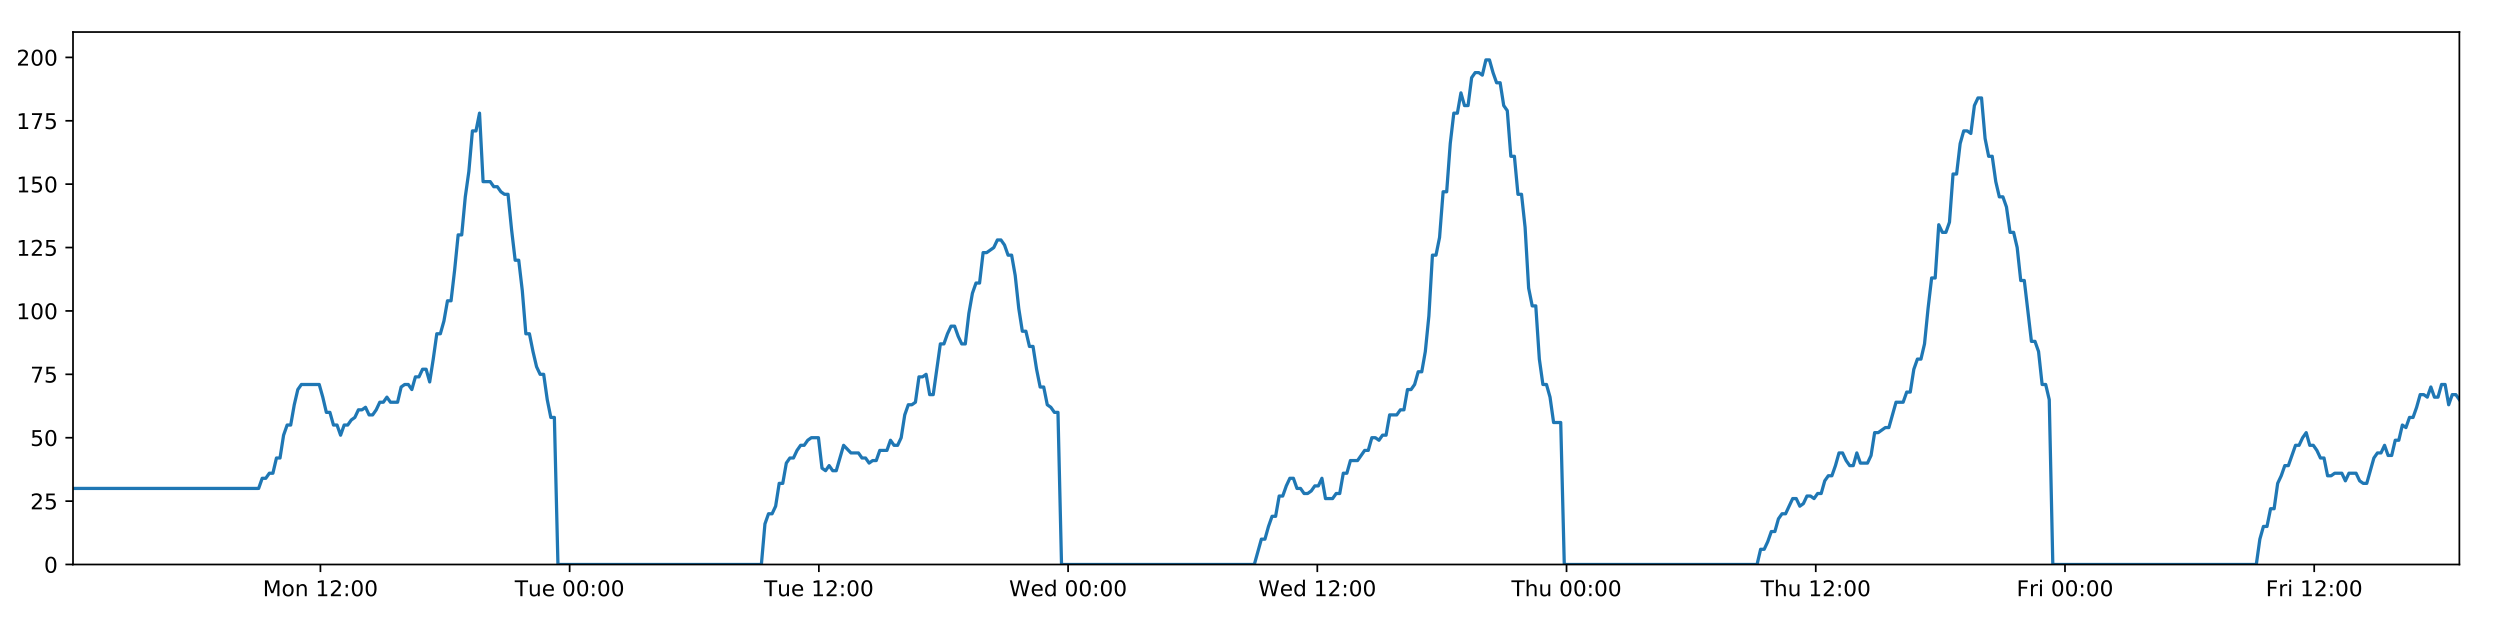
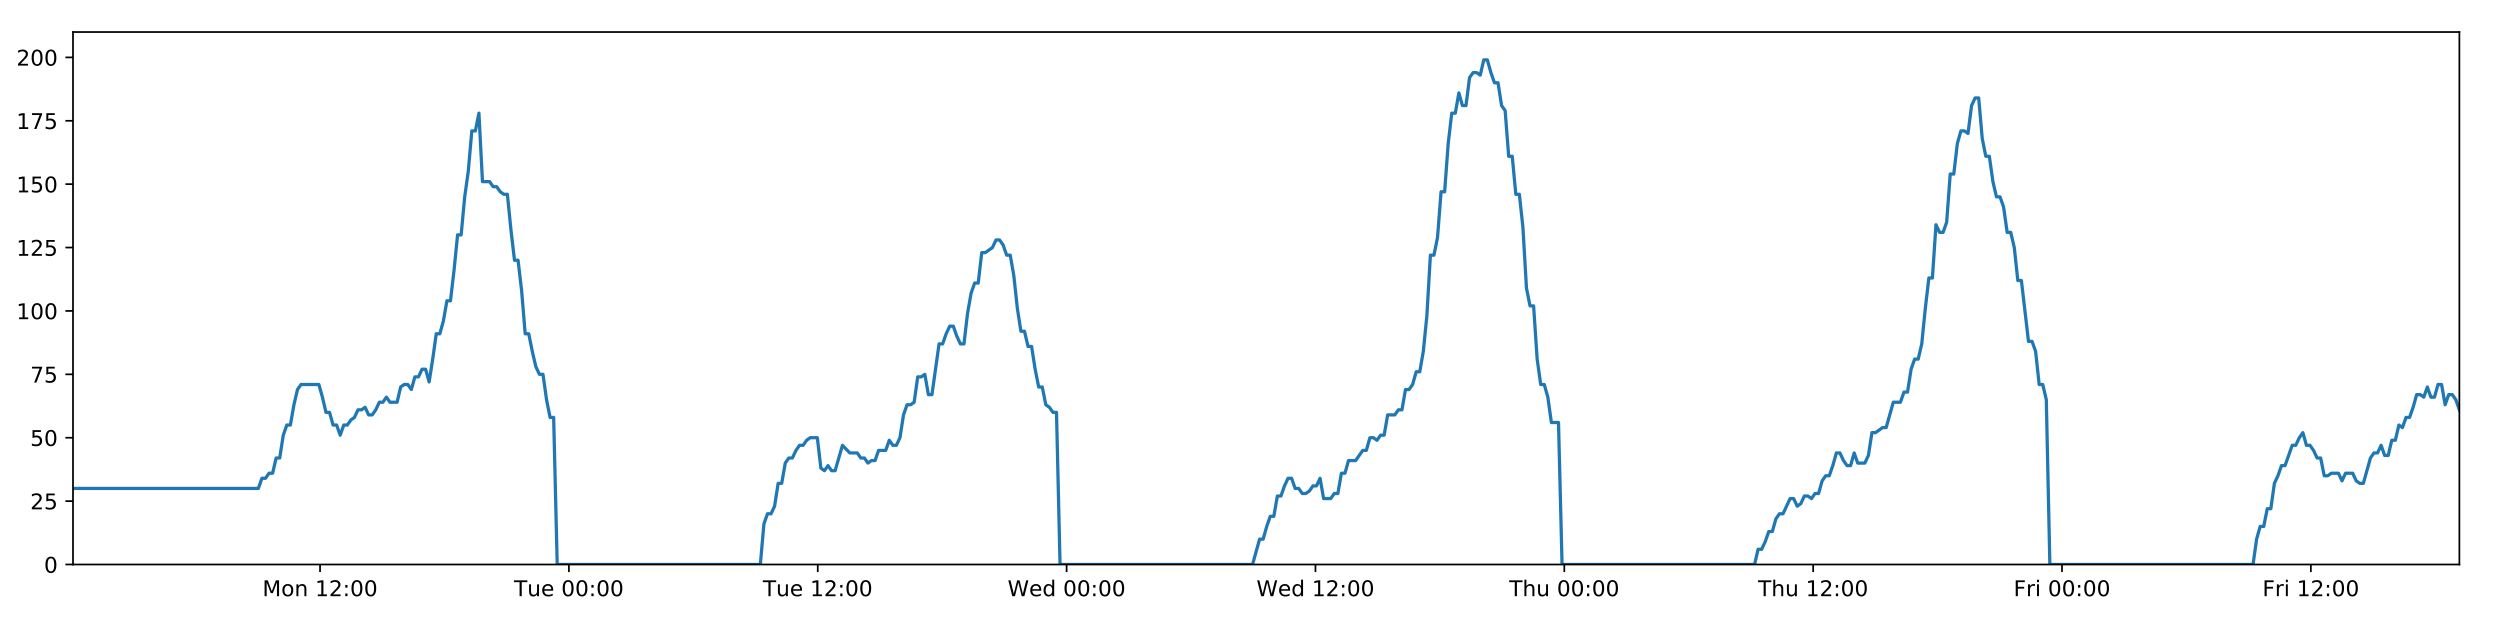
<svg xmlns="http://www.w3.org/2000/svg" xmlns:xlink="http://www.w3.org/1999/xlink" height="288pt" version="1.1" viewBox="0 0 1152 288" width="1152pt">
  <defs>
    <style type="text/css">
*{stroke-linecap:butt;stroke-linejoin:round;}
  </style>
  </defs>
  <g id="figure_1">
    <g id="patch_1">
      <path d="M 0 288  L 1152 288  L 1152 0  L 0 0  z " style="fill:#ffffff;" />
    </g>
    <g id="axes_1">
      <g id="patch_2">
        <path d="M 33.64 260.12  L 1133.28 260.12  L 1133.28 14.76  L 33.64 14.76  z " style="fill:#ffffff;" />
      </g>
      <g id="matplotlib.axis_1">
        <g id="xtick_1">
          <g id="line2d_1">
            <defs>
-               <path d="M 0 0  L 0 3.5  " id="m2836b4ed07" style="stroke:#000000;stroke-width:0.8;" />
-             </defs>
-             <g>
-               <use style="stroke:#000000;stroke-width:0.8;" x="147.649" xlink:href="#m2836b4ed07" y="260.12" />
+               <path d="M 0 0  L 0 3.5  " id="mf8faf4f83f" style="stroke:#000000;stroke-width:0.8;" />
+             </defs>
+             <g>
+               <use style="stroke:#000000;stroke-width:0.8;" x="147.479" xlink:href="#mf8faf4f83f" y="260.12" />
            </g>
          </g>
          <g id="text_1">
            <defs>
              <path d="M 9.812 72.906  L 24.516 72.906  L 43.109 23.297  L 61.812 72.906  L 76.516 72.906  L 76.516 0  L 66.891 0  L 66.891 64.016  L 48.094 14.016  L 38.188 14.016  L 19.391 64.016  L 19.391 0  L 9.812 0  z " id="DejaVuSans-77" />
              <path d="M 30.609 48.391  Q 23.391 48.391 19.188 42.75  Q 14.984 37.109 14.984 27.297  Q 14.984 17.484 19.156 11.844  Q 23.344 6.203 30.609 6.203  Q 37.797 6.203 41.984 11.859  Q 46.188 17.531 46.188 27.297  Q 46.188 37.016 41.984 42.703  Q 37.797 48.391 30.609 48.391  z M 30.609 56  Q 42.328 56 49.016 48.375  Q 55.719 40.766 55.719 27.297  Q 55.719 13.875 49.016 6.219  Q 42.328 -1.422 30.609 -1.422  Q 18.844 -1.422 12.172 6.219  Q 5.516 13.875 5.516 27.297  Q 5.516 40.766 12.172 48.375  Q 18.844 56 30.609 56  z " id="DejaVuSans-111" />
              <path d="M 54.891 33.016  L 54.891 0  L 45.906 0  L 45.906 32.719  Q 45.906 40.484 42.875 44.328  Q 39.844 48.188 33.797 48.188  Q 26.516 48.188 22.312 43.547  Q 18.109 38.922 18.109 30.906  L 18.109 0  L 9.078 0  L 9.078 54.688  L 18.109 54.688  L 18.109 46.188  Q 21.344 51.125 25.703 53.562  Q 30.078 56 35.797 56  Q 45.219 56 50.047 50.172  Q 54.891 44.344 54.891 33.016  z " id="DejaVuSans-110" />
              <path id="DejaVuSans-32" />
              <path d="M 12.406 8.297  L 28.516 8.297  L 28.516 63.922  L 10.984 60.406  L 10.984 69.391  L 28.422 72.906  L 38.281 72.906  L 38.281 8.297  L 54.391 8.297  L 54.391 0  L 12.406 0  z " id="DejaVuSans-49" />
              <path d="M 19.188 8.297  L 53.609 8.297  L 53.609 0  L 7.328 0  L 7.328 8.297  Q 12.938 14.109 22.625 23.891  Q 32.328 33.688 34.812 36.531  Q 39.547 41.844 41.422 45.531  Q 43.312 49.219 43.312 52.781  Q 43.312 58.594 39.234 62.25  Q 35.156 65.922 28.609 65.922  Q 23.969 65.922 18.812 64.312  Q 13.672 62.703 7.812 59.422  L 7.812 69.391  Q 13.766 71.781 18.938 73  Q 24.125 74.219 28.422 74.219  Q 39.75 74.219 46.484 68.547  Q 53.219 62.891 53.219 53.422  Q 53.219 48.922 51.531 44.891  Q 49.859 40.875 45.406 35.406  Q 44.188 33.984 37.641 27.219  Q 31.109 20.453 19.188 8.297  z " id="DejaVuSans-50" />
              <path d="M 11.719 12.406  L 22.016 12.406  L 22.016 0  L 11.719 0  z M 11.719 51.703  L 22.016 51.703  L 22.016 39.312  L 11.719 39.312  z " id="DejaVuSans-58" />
              <path d="M 31.781 66.406  Q 24.172 66.406 20.328 58.906  Q 16.5 51.422 16.5 36.375  Q 16.5 21.391 20.328 13.891  Q 24.172 6.391 31.781 6.391  Q 39.453 6.391 43.281 13.891  Q 47.125 21.391 47.125 36.375  Q 47.125 51.422 43.281 58.906  Q 39.453 66.406 31.781 66.406  z M 31.781 74.219  Q 44.047 74.219 50.516 64.516  Q 56.984 54.828 56.984 36.375  Q 56.984 17.969 50.516 8.266  Q 44.047 -1.422 31.781 -1.422  Q 19.531 -1.422 13.062 8.266  Q 6.594 17.969 6.594 36.375  Q 6.594 54.828 13.062 64.516  Q 19.531 74.219 31.781 74.219  z " id="DejaVuSans-48" />
            </defs>
-             <g transform="translate(121.1087 274.7184)scale(0.1 -0.1)">
+             <g transform="translate(120.9386 274.7184)scale(0.1 -0.1)">
              <use xlink:href="#DejaVuSans-77" />
              <use x="86.279" xlink:href="#DejaVuSans-111" />
              <use x="147.461" xlink:href="#DejaVuSans-110" />
              <use x="210.84" xlink:href="#DejaVuSans-32" />
              <use x="242.627" xlink:href="#DejaVuSans-49" />
              <use x="306.25" xlink:href="#DejaVuSans-50" />
              <use x="369.873" xlink:href="#DejaVuSans-58" />
              <use x="403.564" xlink:href="#DejaVuSans-48" />
              <use x="467.188" xlink:href="#DejaVuSans-48" />
            </g>
          </g>
        </g>
        <g id="xtick_2">
          <g id="line2d_2">
            <g>
-               <use style="stroke:#000000;stroke-width:0.8;" x="262.491" xlink:href="#m2836b4ed07" y="260.12" />
+               <use style="stroke:#000000;stroke-width:0.8;" x="262.15" xlink:href="#mf8faf4f83f" y="260.12" />
            </g>
          </g>
          <g id="text_2">
            <defs>
              <path d="M -0.297 72.906  L 61.375 72.906  L 61.375 64.594  L 35.5 64.594  L 35.5 0  L 25.594 0  L 25.594 64.594  L -0.297 64.594  z " id="DejaVuSans-84" />
              <path d="M 8.5 21.578  L 8.5 54.688  L 17.484 54.688  L 17.484 21.922  Q 17.484 14.156 20.5 10.266  Q 23.531 6.391 29.594 6.391  Q 36.859 6.391 41.078 11.031  Q 45.312 15.672 45.312 23.688  L 45.312 54.688  L 54.297 54.688  L 54.297 0  L 45.312 0  L 45.312 8.406  Q 42.047 3.422 37.719 1  Q 33.406 -1.422 27.688 -1.422  Q 18.266 -1.422 13.375 4.438  Q 8.5 10.297 8.5 21.578  z M 31.109 56  z " id="DejaVuSans-117" />
              <path d="M 56.203 29.594  L 56.203 25.203  L 14.891 25.203  Q 15.484 15.922 20.484 11.062  Q 25.484 6.203 34.422 6.203  Q 39.594 6.203 44.453 7.469  Q 49.312 8.734 54.109 11.281  L 54.109 2.781  Q 49.266 0.734 44.188 -0.344  Q 39.109 -1.422 33.891 -1.422  Q 20.797 -1.422 13.156 6.188  Q 5.516 13.812 5.516 26.812  Q 5.516 40.234 12.766 48.109  Q 20.016 56 32.328 56  Q 43.359 56 49.781 48.891  Q 56.203 41.797 56.203 29.594  z M 47.219 32.234  Q 47.125 39.594 43.094 43.984  Q 39.062 48.391 32.422 48.391  Q 24.906 48.391 20.391 44.141  Q 15.875 39.891 15.188 32.172  z " id="DejaVuSans-101" />
            </defs>
-             <g transform="translate(237.2055 274.7184)scale(0.1 -0.1)">
+             <g transform="translate(236.8642 274.7184)scale(0.1 -0.1)">
              <use xlink:href="#DejaVuSans-84" />
              <use x="60.85" xlink:href="#DejaVuSans-117" />
              <use x="124.229" xlink:href="#DejaVuSans-101" />
              <use x="185.752" xlink:href="#DejaVuSans-32" />
              <use x="217.539" xlink:href="#DejaVuSans-48" />
              <use x="281.162" xlink:href="#DejaVuSans-48" />
              <use x="344.785" xlink:href="#DejaVuSans-58" />
              <use x="378.477" xlink:href="#DejaVuSans-48" />
              <use x="442.1" xlink:href="#DejaVuSans-48" />
            </g>
          </g>
        </g>
        <g id="xtick_3">
          <g id="line2d_3">
            <g>
-               <use style="stroke:#000000;stroke-width:0.8;" x="377.334" xlink:href="#m2836b4ed07" y="260.12" />
+               <use style="stroke:#000000;stroke-width:0.8;" x="376.821" xlink:href="#mf8faf4f83f" y="260.12" />
            </g>
          </g>
          <g id="text_3">
-             <g transform="translate(352.0477 274.7184)scale(0.1 -0.1)">
+             <g transform="translate(351.535 274.7184)scale(0.1 -0.1)">
              <use xlink:href="#DejaVuSans-84" />
              <use x="60.85" xlink:href="#DejaVuSans-117" />
              <use x="124.229" xlink:href="#DejaVuSans-101" />
              <use x="185.752" xlink:href="#DejaVuSans-32" />
              <use x="217.539" xlink:href="#DejaVuSans-49" />
              <use x="281.162" xlink:href="#DejaVuSans-50" />
              <use x="344.785" xlink:href="#DejaVuSans-58" />
              <use x="378.477" xlink:href="#DejaVuSans-48" />
              <use x="442.1" xlink:href="#DejaVuSans-48" />
            </g>
          </g>
        </g>
        <g id="xtick_4">
          <g id="line2d_4">
            <g>
-               <use style="stroke:#000000;stroke-width:0.8;" x="492.176" xlink:href="#m2836b4ed07" y="260.12" />
+               <use style="stroke:#000000;stroke-width:0.8;" x="491.492" xlink:href="#mf8faf4f83f" y="260.12" />
            </g>
          </g>
          <g id="text_4">
            <defs>
              <path d="M 3.328 72.906  L 13.281 72.906  L 28.609 11.281  L 43.891 72.906  L 54.984 72.906  L 70.312 11.281  L 85.594 72.906  L 95.609 72.906  L 77.297 0  L 64.891 0  L 49.516 63.281  L 33.984 0  L 21.578 0  z " id="DejaVuSans-87" />
              <path d="M 45.406 46.391  L 45.406 75.984  L 54.391 75.984  L 54.391 0  L 45.406 0  L 45.406 8.203  Q 42.578 3.328 38.25 0.953  Q 33.938 -1.422 27.875 -1.422  Q 17.969 -1.422 11.734 6.484  Q 5.516 14.406 5.516 27.297  Q 5.516 40.188 11.734 48.094  Q 17.969 56 27.875 56  Q 33.938 56 38.25 53.625  Q 42.578 51.266 45.406 46.391  z M 14.797 27.297  Q 14.797 17.391 18.875 11.75  Q 22.953 6.109 30.078 6.109  Q 37.203 6.109 41.297 11.75  Q 45.406 17.391 45.406 27.297  Q 45.406 37.203 41.297 42.844  Q 37.203 48.484 30.078 48.484  Q 22.953 48.484 18.875 42.844  Q 14.797 37.203 14.797 27.297  z " id="DejaVuSans-100" />
            </defs>
-             <g transform="translate(464.9868 274.7184)scale(0.1 -0.1)">
+             <g transform="translate(464.3028 274.7184)scale(0.1 -0.1)">
              <use xlink:href="#DejaVuSans-87" />
              <use x="98.799" xlink:href="#DejaVuSans-101" />
              <use x="160.322" xlink:href="#DejaVuSans-100" />
              <use x="223.799" xlink:href="#DejaVuSans-32" />
              <use x="255.586" xlink:href="#DejaVuSans-48" />
              <use x="319.209" xlink:href="#DejaVuSans-48" />
              <use x="382.832" xlink:href="#DejaVuSans-58" />
              <use x="416.523" xlink:href="#DejaVuSans-48" />
              <use x="480.146" xlink:href="#DejaVuSans-48" />
            </g>
          </g>
        </g>
        <g id="xtick_5">
          <g id="line2d_5">
            <g>
-               <use style="stroke:#000000;stroke-width:0.8;" x="607.018" xlink:href="#m2836b4ed07" y="260.12" />
+               <use style="stroke:#000000;stroke-width:0.8;" x="606.163" xlink:href="#mf8faf4f83f" y="260.12" />
            </g>
          </g>
          <g id="text_5">
-             <g transform="translate(579.829 274.7184)scale(0.1 -0.1)">
+             <g transform="translate(578.9737 274.7184)scale(0.1 -0.1)">
              <use xlink:href="#DejaVuSans-87" />
              <use x="98.799" xlink:href="#DejaVuSans-101" />
              <use x="160.322" xlink:href="#DejaVuSans-100" />
              <use x="223.799" xlink:href="#DejaVuSans-32" />
              <use x="255.586" xlink:href="#DejaVuSans-49" />
              <use x="319.209" xlink:href="#DejaVuSans-50" />
              <use x="382.832" xlink:href="#DejaVuSans-58" />
              <use x="416.523" xlink:href="#DejaVuSans-48" />
              <use x="480.146" xlink:href="#DejaVuSans-48" />
            </g>
          </g>
        </g>
        <g id="xtick_6">
          <g id="line2d_6">
            <g>
-               <use style="stroke:#000000;stroke-width:0.8;" x="721.86" xlink:href="#m2836b4ed07" y="260.12" />
+               <use style="stroke:#000000;stroke-width:0.8;" x="720.834" xlink:href="#mf8faf4f83f" y="260.12" />
            </g>
          </g>
          <g id="text_6">
            <defs>
              <path d="M 54.891 33.016  L 54.891 0  L 45.906 0  L 45.906 32.719  Q 45.906 40.484 42.875 44.328  Q 39.844 48.188 33.797 48.188  Q 26.516 48.188 22.312 43.547  Q 18.109 38.922 18.109 30.906  L 18.109 0  L 9.078 0  L 9.078 75.984  L 18.109 75.984  L 18.109 46.188  Q 21.344 51.125 25.703 53.562  Q 30.078 56 35.797 56  Q 45.219 56 50.047 50.172  Q 54.891 44.344 54.891 33.016  z " id="DejaVuSans-104" />
            </defs>
-             <g transform="translate(696.4704 274.7184)scale(0.1 -0.1)">
+             <g transform="translate(695.4438 274.7184)scale(0.1 -0.1)">
              <use xlink:href="#DejaVuSans-84" />
              <use x="61.084" xlink:href="#DejaVuSans-104" />
              <use x="124.463" xlink:href="#DejaVuSans-117" />
              <use x="187.842" xlink:href="#DejaVuSans-32" />
              <use x="219.629" xlink:href="#DejaVuSans-48" />
              <use x="283.252" xlink:href="#DejaVuSans-48" />
              <use x="346.875" xlink:href="#DejaVuSans-58" />
              <use x="380.566" xlink:href="#DejaVuSans-48" />
              <use x="444.189" xlink:href="#DejaVuSans-48" />
            </g>
          </g>
        </g>
        <g id="xtick_7">
          <g id="line2d_7">
            <g>
-               <use style="stroke:#000000;stroke-width:0.8;" x="836.702" xlink:href="#m2836b4ed07" y="260.12" />
+               <use style="stroke:#000000;stroke-width:0.8;" x="835.505" xlink:href="#mf8faf4f83f" y="260.12" />
            </g>
          </g>
          <g id="text_7">
-             <g transform="translate(811.3126 274.7184)scale(0.1 -0.1)">
+             <g transform="translate(810.1147 274.7184)scale(0.1 -0.1)">
              <use xlink:href="#DejaVuSans-84" />
              <use x="61.084" xlink:href="#DejaVuSans-104" />
              <use x="124.463" xlink:href="#DejaVuSans-117" />
              <use x="187.842" xlink:href="#DejaVuSans-32" />
              <use x="219.629" xlink:href="#DejaVuSans-49" />
              <use x="283.252" xlink:href="#DejaVuSans-50" />
              <use x="346.875" xlink:href="#DejaVuSans-58" />
              <use x="380.566" xlink:href="#DejaVuSans-48" />
              <use x="444.189" xlink:href="#DejaVuSans-48" />
            </g>
          </g>
        </g>
        <g id="xtick_8">
          <g id="line2d_8">
            <g>
-               <use style="stroke:#000000;stroke-width:0.8;" x="951.545" xlink:href="#m2836b4ed07" y="260.12" />
+               <use style="stroke:#000000;stroke-width:0.8;" x="950.175" xlink:href="#mf8faf4f83f" y="260.12" />
            </g>
          </g>
          <g id="text_8">
            <defs>
              <path d="M 9.812 72.906  L 51.703 72.906  L 51.703 64.594  L 19.672 64.594  L 19.672 43.109  L 48.578 43.109  L 48.578 34.812  L 19.672 34.812  L 19.672 0  L 9.812 0  z " id="DejaVuSans-70" />
              <path d="M 41.109 46.297  Q 39.594 47.172 37.812 47.578  Q 36.031 48 33.891 48  Q 26.266 48 22.188 43.047  Q 18.109 38.094 18.109 28.812  L 18.109 0  L 9.078 0  L 9.078 54.688  L 18.109 54.688  L 18.109 46.188  Q 20.953 51.172 25.484 53.578  Q 30.031 56 36.531 56  Q 37.453 56 38.578 55.875  Q 39.703 55.766 41.062 55.516  z " id="DejaVuSans-114" />
              <path d="M 9.422 54.688  L 18.406 54.688  L 18.406 0  L 9.422 0  z M 9.422 75.984  L 18.406 75.984  L 18.406 64.594  L 9.422 64.594  z " id="DejaVuSans-105" />
            </defs>
-             <g transform="translate(929.2314 274.7184)scale(0.1 -0.1)">
+             <g transform="translate(927.8621 274.7184)scale(0.1 -0.1)">
              <use xlink:href="#DejaVuSans-70" />
              <use x="57.41" xlink:href="#DejaVuSans-114" />
              <use x="98.523" xlink:href="#DejaVuSans-105" />
              <use x="126.307" xlink:href="#DejaVuSans-32" />
              <use x="158.094" xlink:href="#DejaVuSans-48" />
              <use x="221.717" xlink:href="#DejaVuSans-48" />
              <use x="285.34" xlink:href="#DejaVuSans-58" />
              <use x="319.031" xlink:href="#DejaVuSans-48" />
              <use x="382.654" xlink:href="#DejaVuSans-48" />
            </g>
          </g>
        </g>
        <g id="xtick_9">
          <g id="line2d_9">
            <g>
-               <use style="stroke:#000000;stroke-width:0.8;" x="1066.387" xlink:href="#m2836b4ed07" y="260.12" />
+               <use style="stroke:#000000;stroke-width:0.8;" x="1064.846" xlink:href="#mf8faf4f83f" y="260.12" />
            </g>
          </g>
          <g id="text_9">
-             <g transform="translate(1044.074 274.7184)scale(0.1 -0.1)">
+             <g transform="translate(1042.533 274.7184)scale(0.1 -0.1)">
              <use xlink:href="#DejaVuSans-70" />
              <use x="57.41" xlink:href="#DejaVuSans-114" />
              <use x="98.523" xlink:href="#DejaVuSans-105" />
              <use x="126.307" xlink:href="#DejaVuSans-32" />
              <use x="158.094" xlink:href="#DejaVuSans-49" />
              <use x="221.717" xlink:href="#DejaVuSans-50" />
              <use x="285.34" xlink:href="#DejaVuSans-58" />
              <use x="319.031" xlink:href="#DejaVuSans-48" />
              <use x="382.654" xlink:href="#DejaVuSans-48" />
            </g>
          </g>
        </g>
      </g>
      <g id="matplotlib.axis_2">
        <g id="ytick_1">
          <g id="line2d_10">
            <defs>
-               <path d="M 0 0  L -3.5 0  " id="m685ca1a490" style="stroke:#000000;stroke-width:0.8;" />
-             </defs>
-             <g>
-               <use style="stroke:#000000;stroke-width:0.8;" x="33.64" xlink:href="#m685ca1a490" y="260.12" />
+               <path d="M 0 0  L -3.5 0  " id="m68e7a71b1a" style="stroke:#000000;stroke-width:0.8;" />
+             </defs>
+             <g>
+               <use style="stroke:#000000;stroke-width:0.8;" x="33.64" xlink:href="#m68e7a71b1a" y="260.12" />
            </g>
          </g>
          <g id="text_10">
            <g transform="translate(20.2775 263.9192)scale(0.1 -0.1)">
              <use xlink:href="#DejaVuSans-48" />
            </g>
          </g>
        </g>
        <g id="ytick_2">
          <g id="line2d_11">
            <g>
-               <use style="stroke:#000000;stroke-width:0.8;" x="33.64" xlink:href="#m685ca1a490" y="230.91" />
+               <use style="stroke:#000000;stroke-width:0.8;" x="33.64" xlink:href="#m68e7a71b1a" y="230.91" />
            </g>
          </g>
          <g id="text_11">
            <defs>
              <path d="M 10.797 72.906  L 49.516 72.906  L 49.516 64.594  L 19.828 64.594  L 19.828 46.734  Q 21.969 47.469 24.109 47.828  Q 26.266 48.188 28.422 48.188  Q 40.625 48.188 47.75 41.5  Q 54.891 34.812 54.891 23.391  Q 54.891 11.625 47.562 5.094  Q 40.234 -1.422 26.906 -1.422  Q 22.312 -1.422 17.547 -0.641  Q 12.797 0.141 7.719 1.703  L 7.719 11.625  Q 12.109 9.234 16.797 8.062  Q 21.484 6.891 26.703 6.891  Q 35.156 6.891 40.078 11.328  Q 45.016 15.766 45.016 23.391  Q 45.016 31 40.078 35.438  Q 35.156 39.891 26.703 39.891  Q 22.75 39.891 18.812 39.016  Q 14.891 38.141 10.797 36.281  z " id="DejaVuSans-53" />
            </defs>
            <g transform="translate(13.915 234.7097)scale(0.1 -0.1)">
              <use xlink:href="#DejaVuSans-50" />
              <use x="63.623" xlink:href="#DejaVuSans-53" />
            </g>
          </g>
        </g>
        <g id="ytick_3">
          <g id="line2d_12">
            <g>
-               <use style="stroke:#000000;stroke-width:0.8;" x="33.64" xlink:href="#m685ca1a490" y="201.701" />
+               <use style="stroke:#000000;stroke-width:0.8;" x="33.64" xlink:href="#m68e7a71b1a" y="201.701" />
            </g>
          </g>
          <g id="text_12">
            <g transform="translate(13.915 205.5002)scale(0.1 -0.1)">
              <use xlink:href="#DejaVuSans-53" />
              <use x="63.623" xlink:href="#DejaVuSans-48" />
            </g>
          </g>
        </g>
        <g id="ytick_4">
          <g id="line2d_13">
            <g>
-               <use style="stroke:#000000;stroke-width:0.8;" x="33.64" xlink:href="#m685ca1a490" y="172.491" />
+               <use style="stroke:#000000;stroke-width:0.8;" x="33.64" xlink:href="#m68e7a71b1a" y="172.491" />
            </g>
          </g>
          <g id="text_13">
            <defs>
              <path d="M 8.203 72.906  L 55.078 72.906  L 55.078 68.703  L 28.609 0  L 18.312 0  L 43.219 64.594  L 8.203 64.594  z " id="DejaVuSans-55" />
            </defs>
            <g transform="translate(13.915 176.2906)scale(0.1 -0.1)">
              <use xlink:href="#DejaVuSans-55" />
              <use x="63.623" xlink:href="#DejaVuSans-53" />
            </g>
          </g>
        </g>
        <g id="ytick_5">
          <g id="line2d_14">
            <g>
-               <use style="stroke:#000000;stroke-width:0.8;" x="33.64" xlink:href="#m685ca1a490" y="143.282" />
+               <use style="stroke:#000000;stroke-width:0.8;" x="33.64" xlink:href="#m68e7a71b1a" y="143.282" />
            </g>
          </g>
          <g id="text_14">
            <g transform="translate(7.5525 147.0811)scale(0.1 -0.1)">
              <use xlink:href="#DejaVuSans-49" />
              <use x="63.623" xlink:href="#DejaVuSans-48" />
              <use x="127.246" xlink:href="#DejaVuSans-48" />
            </g>
          </g>
        </g>
        <g id="ytick_6">
          <g id="line2d_15">
            <g>
-               <use style="stroke:#000000;stroke-width:0.8;" x="33.64" xlink:href="#m685ca1a490" y="114.072" />
+               <use style="stroke:#000000;stroke-width:0.8;" x="33.64" xlink:href="#m68e7a71b1a" y="114.072" />
            </g>
          </g>
          <g id="text_15">
            <g transform="translate(7.5525 117.8716)scale(0.1 -0.1)">
              <use xlink:href="#DejaVuSans-49" />
              <use x="63.623" xlink:href="#DejaVuSans-50" />
              <use x="127.246" xlink:href="#DejaVuSans-53" />
            </g>
          </g>
        </g>
        <g id="ytick_7">
          <g id="line2d_16">
            <g>
-               <use style="stroke:#000000;stroke-width:0.8;" x="33.64" xlink:href="#m685ca1a490" y="84.863" />
+               <use style="stroke:#000000;stroke-width:0.8;" x="33.64" xlink:href="#m68e7a71b1a" y="84.863" />
            </g>
          </g>
          <g id="text_16">
            <g transform="translate(7.5525 88.66208)scale(0.1 -0.1)">
              <use xlink:href="#DejaVuSans-49" />
              <use x="63.623" xlink:href="#DejaVuSans-53" />
              <use x="127.246" xlink:href="#DejaVuSans-48" />
            </g>
          </g>
        </g>
        <g id="ytick_8">
          <g id="line2d_17">
            <g>
-               <use style="stroke:#000000;stroke-width:0.8;" x="33.64" xlink:href="#m685ca1a490" y="55.653" />
+               <use style="stroke:#000000;stroke-width:0.8;" x="33.64" xlink:href="#m68e7a71b1a" y="55.653" />
            </g>
          </g>
          <g id="text_17">
            <g transform="translate(7.5525 59.45255)scale(0.1 -0.1)">
              <use xlink:href="#DejaVuSans-49" />
              <use x="63.623" xlink:href="#DejaVuSans-55" />
              <use x="127.246" xlink:href="#DejaVuSans-53" />
            </g>
          </g>
        </g>
        <g id="ytick_9">
          <g id="line2d_18">
            <g>
-               <use style="stroke:#000000;stroke-width:0.8;" x="33.64" xlink:href="#m685ca1a490" y="26.444" />
+               <use style="stroke:#000000;stroke-width:0.8;" x="33.64" xlink:href="#m68e7a71b1a" y="26.444" />
            </g>
          </g>
          <g id="text_18">
            <g transform="translate(7.5525 30.24303)scale(0.1 -0.1)">
              <use xlink:href="#DejaVuSans-50" />
              <use x="63.623" xlink:href="#DejaVuSans-48" />
              <use x="127.246" xlink:href="#DejaVuSans-48" />
            </g>
          </g>
        </g>
      </g>
      <g id="line2d_19">
-         <path clip-path="url(#pb7a30f27fc)" d="M 33.64 225.069  L 119.178 225.069  L 120.823 220.395  L 122.467 220.395  L 124.11 218.058  L 125.75 218.058  L 127.389 211.048  L 129.032 211.048  L 130.673 200.533  L 132.312 195.859  L 133.954 195.859  L 135.595 186.512  L 137.235 179.502  L 138.878 177.165  L 147.097 177.165  L 148.738 183.007  L 150.382 190.017  L 152.022 190.017  L 153.662 195.859  L 155.305 195.859  L 156.945 200.533  L 158.587 195.859  L 160.23 195.859  L 161.871 193.522  L 163.511 192.354  L 165.151 188.849  L 166.791 188.849  L 168.432 187.68  L 170.075 191.186  L 171.714 191.186  L 173.358 188.849  L 174.999 185.344  L 176.638 185.344  L 178.281 183.007  L 179.922 185.344  L 183.202 185.344  L 184.845 178.333  L 186.486 177.165  L 188.13 177.165  L 189.773 179.502  L 191.416 173.66  L 193.062 173.66  L 194.706 170.155  L 196.354 170.155  L 197.997 175.997  L 199.637 165.481  L 201.277 153.797  L 202.917 153.797  L 204.557 147.955  L 206.197 138.608  L 207.838 138.608  L 209.479 124.588  L 211.121 108.23  L 212.761 108.23  L 214.405 90.705  L 216.046 79.021  L 217.686 60.327  L 219.327 60.327  L 220.967 52.148  L 222.607 83.694  L 225.889 83.694  L 227.533 86.031  L 229.173 86.031  L 230.817 88.368  L 232.458 89.536  L 234.098 89.536  L 235.741 105.894  L 237.388 119.914  L 239.029 119.914  L 240.672 133.935  L 242.315 153.797  L 243.96 153.797  L 245.601 161.976  L 247.244 168.986  L 248.884 172.491  L 250.528 172.491  L 252.172 184.175  L 253.813 192.354  L 255.453 192.354  L 257.099 260.12  L 350.841 260.12  L 352.484 241.426  L 354.128 236.752  L 355.771 236.752  L 357.412 233.247  L 359.053 222.732  L 360.695 222.732  L 362.338 213.385  L 363.981 211.048  L 365.625 211.048  L 367.273 207.543  L 368.919 205.206  L 370.562 205.206  L 372.202 202.869  L 373.849 201.701  L 377.137 201.701  L 378.777 215.722  L 380.419 216.89  L 382.063 214.553  L 383.703 216.89  L 385.345 216.89  L 388.734 205.206  L 392.122 208.711  L 395.566 208.711  L 397.206 211.048  L 398.848 211.048  L 400.488 213.385  L 402.128 212.216  L 403.771 212.216  L 405.414 207.543  L 408.696 207.543  L 410.336 202.869  L 411.981 205.206  L 413.621 205.206  L 415.262 201.701  L 416.903 191.186  L 418.544 186.512  L 420.183 186.512  L 421.824 185.344  L 423.464 173.66  L 425.108 173.66  L 426.75 172.491  L 428.394 181.838  L 430.034 181.838  L 433.316 158.471  L 434.957 158.471  L 436.601 153.797  L 438.242 150.292  L 439.882 150.292  L 441.525 154.966  L 443.167 158.471  L 444.808 158.471  L 446.451 144.45  L 448.095 135.103  L 449.737 130.43  L 451.378 130.43  L 453.019 116.409  L 454.66 116.409  L 457.947 114.072  L 459.59 110.567  L 461.235 110.567  L 462.876 112.904  L 464.519 117.578  L 466.16 117.578  L 467.804 126.925  L 469.445 142.114  L 471.088 152.629  L 472.73 152.629  L 474.37 159.639  L 476.016 159.639  L 477.656 170.155  L 479.299 178.333  L 480.942 178.333  L 482.583 186.512  L 484.227 187.68  L 485.869 190.017  L 487.51 190.017  L 489.149 260.12  L 577.988 260.12  L 581.241 248.436  L 582.881 248.436  L 584.521 242.594  L 586.162 237.921  L 587.801 237.921  L 589.442 228.574  L 591.083 228.574  L 592.724 223.9  L 594.363 220.395  L 596.004 220.395  L 597.645 225.069  L 599.287 225.069  L 600.928 227.405  L 602.572 227.405  L 604.216 226.237  L 605.86 223.9  L 607.5 223.9  L 609.141 220.395  L 610.781 229.742  L 614.064 229.742  L 615.708 227.405  L 617.35 227.405  L 618.99 218.058  L 620.633 218.058  L 622.275 212.216  L 625.558 212.216  L 628.842 207.543  L 630.492 207.543  L 632.137 201.701  L 633.782 201.701  L 635.423 202.869  L 637.063 200.533  L 638.703 200.533  L 640.343 191.186  L 643.624 191.186  L 645.291 188.849  L 646.932 188.849  L 648.571 179.502  L 650.217 179.502  L 651.86 177.165  L 653.501 171.323  L 655.145 171.323  L 656.784 161.976  L 658.426 145.619  L 660.066 117.578  L 661.707 117.578  L 663.349 109.399  L 664.989 88.368  L 666.63 88.368  L 668.275 66.169  L 669.916 52.148  L 671.557 52.148  L 673.197 42.801  L 674.838 48.643  L 676.482 48.643  L 678.125 35.791  L 679.765 33.454  L 681.408 33.454  L 683.053 34.622  L 684.697 27.612  L 686.345 27.612  L 687.985 33.454  L 689.628 38.128  L 691.268 38.128  L 692.913 48.643  L 694.552 50.98  L 696.193 72.011  L 697.832 72.011  L 699.476 89.536  L 701.116 89.536  L 702.758 104.725  L 704.399 132.766  L 706.041 140.945  L 707.686 140.945  L 709.329 165.481  L 710.968 177.165  L 712.609 177.165  L 714.253 183.007  L 715.895 194.691  L 719.18 194.691  L 720.822 260.12  L 809.651 260.12  L 811.293 253.11  L 812.935 253.11  L 814.576 249.605  L 816.22 244.931  L 817.86 244.931  L 819.5 239.089  L 821.143 236.752  L 822.783 236.752  L 826.064 229.742  L 827.708 229.742  L 829.35 233.247  L 830.994 232.079  L 832.636 228.574  L 834.278 228.574  L 835.919 229.742  L 837.559 227.405  L 839.204 227.405  L 840.846 221.563  L 842.485 219.227  L 844.133 219.227  L 845.772 214.553  L 847.413 208.711  L 849.053 208.711  L 850.694 212.216  L 852.335 214.553  L 853.979 214.553  L 855.621 208.711  L 857.262 213.385  L 860.544 213.385  L 862.185 209.88  L 863.83 199.364  L 865.47 199.364  L 868.756 197.027  L 870.397 197.027  L 873.682 185.344  L 876.968 185.344  L 878.608 180.67  L 880.25 180.67  L 881.892 170.155  L 883.534 165.481  L 885.174 165.481  L 886.815 158.471  L 888.455 142.114  L 890.096 128.093  L 891.735 128.093  L 893.38 103.557  L 895.027 107.062  L 896.671 107.062  L 898.315 102.389  L 899.958 80.189  L 901.598 80.189  L 903.239 66.169  L 904.879 60.327  L 906.519 60.327  L 908.162 61.495  L 909.804 48.643  L 911.445 45.138  L 913.089 45.138  L 914.729 63.832  L 916.37 72.011  L 918.011 72.011  L 919.652 83.694  L 921.293 90.705  L 922.937 90.705  L 924.577 95.378  L 926.229 107.062  L 927.875 107.062  L 929.515 114.072  L 931.155 129.261  L 932.797 129.261  L 936.077 157.302  L 937.722 157.302  L 939.366 161.976  L 941.009 177.165  L 942.652 177.165  L 944.295 184.175  L 945.936 260.12  L 1039.704 260.12  L 1041.344 248.436  L 1042.988 242.594  L 1044.632 242.594  L 1046.272 234.416  L 1047.912 234.416  L 1049.552 222.732  L 1051.192 219.227  L 1052.835 214.553  L 1054.479 214.553  L 1057.768 205.206  L 1059.412 205.206  L 1061.053 201.701  L 1062.696 199.364  L 1064.337 205.206  L 1065.979 205.206  L 1067.619 207.543  L 1069.263 211.048  L 1070.906 211.048  L 1072.551 219.227  L 1074.193 219.227  L 1075.833 218.058  L 1079.115 218.058  L 1080.755 221.563  L 1082.396 218.058  L 1085.678 218.058  L 1087.319 221.563  L 1088.96 222.732  L 1090.6 222.732  L 1093.883 211.048  L 1095.523 208.711  L 1097.166 208.711  L 1098.805 205.206  L 1100.445 209.88  L 1102.085 209.88  L 1103.726 202.869  L 1105.368 202.869  L 1107.01 195.859  L 1108.651 197.027  L 1110.292 192.354  L 1111.933 192.354  L 1113.575 187.68  L 1115.217 181.838  L 1116.857 181.838  L 1118.498 183.007  L 1120.14 178.333  L 1121.784 183.007  L 1123.427 183.007  L 1125.068 177.165  L 1126.709 177.165  L 1128.353 186.512  L 1129.998 181.838  L 1131.639 181.838  L 1133.28 184.175  L 1133.28 184.175  " style="fill:none;stroke:#1f77b4;stroke-linecap:square;stroke-width:1.5;" />
+         <path clip-path="url(#pf8723b1380)" d="M 33.64 225.069  L 119.05 225.069  L 120.693 220.395  L 122.334 220.395  L 123.975 218.058  L 125.612 218.058  L 127.249 211.048  L 128.89 211.048  L 130.528 200.533  L 132.165 195.859  L 133.804 195.859  L 135.443 186.512  L 137.08 179.502  L 138.721 177.165  L 146.928 177.165  L 148.567 183.007  L 150.208 190.017  L 151.846 190.017  L 153.483 195.859  L 155.123 195.859  L 156.761 200.533  L 158.401 195.859  L 160.041 195.859  L 161.679 193.522  L 163.317 192.354  L 164.954 188.849  L 166.592 188.849  L 168.231 187.68  L 169.871 191.186  L 171.508 191.186  L 173.15 188.849  L 174.788 185.344  L 176.425 185.344  L 178.066 183.007  L 179.704 185.344  L 182.979 185.344  L 184.619 178.333  L 186.258 177.165  L 187.899 177.165  L 189.54 179.502  L 191.181 173.66  L 192.824 173.66  L 194.466 170.155  L 196.111 170.155  L 197.752 175.997  L 199.389 165.481  L 201.027 153.797  L 202.664 153.797  L 204.302 147.955  L 205.94 138.608  L 207.578 138.608  L 209.216 124.588  L 210.856 108.23  L 212.493 108.23  L 214.135 90.705  L 215.774 79.021  L 217.411 60.327  L 219.05 60.327  L 220.688 52.148  L 222.325 83.694  L 225.602 83.694  L 227.243 86.031  L 228.881 86.031  L 230.523 88.368  L 232.162 89.536  L 233.799 89.536  L 235.44 105.894  L 237.084 119.914  L 238.722 119.914  L 240.363 133.935  L 242.004 153.797  L 243.646 153.797  L 245.285 161.976  L 246.925 168.986  L 248.563 172.491  L 250.204 172.491  L 251.846 184.175  L 253.484 192.354  L 255.122 192.354  L 256.765 260.12  L 350.368 260.12  L 352.008 241.426  L 353.649 236.752  L 355.29 236.752  L 356.929 233.247  L 358.567 222.732  L 360.207 222.732  L 361.847 213.385  L 363.489 211.048  L 365.13 211.048  L 366.775 207.543  L 368.419 205.206  L 370.06 205.206  L 371.697 202.869  L 373.342 201.701  L 376.625 201.701  L 378.262 215.722  L 379.901 216.89  L 381.543 214.553  L 383.181 216.89  L 384.82 216.89  L 388.205 205.206  L 391.587 208.711  L 395.026 208.711  L 396.664 211.048  L 398.303 211.048  L 399.941 213.385  L 401.578 212.216  L 403.219 212.216  L 404.86 207.543  L 408.137 207.543  L 409.774 202.869  L 411.416 205.206  L 413.054 205.206  L 414.693 201.701  L 416.331 191.186  L 417.969 186.512  L 419.607 186.512  L 421.245 185.344  L 422.883 173.66  L 424.524 173.66  L 426.164 172.491  L 427.805 181.838  L 429.443 181.838  L 432.72 158.471  L 434.359 158.471  L 435.999 153.797  L 437.638 150.292  L 439.276 150.292  L 440.917 154.966  L 442.556 158.471  L 444.194 158.471  L 445.835 144.45  L 447.477 135.103  L 449.116 130.43  L 450.754 130.43  L 452.393 116.409  L 454.032 116.409  L 457.314 114.072  L 458.955 110.567  L 460.597 110.567  L 462.236 112.904  L 463.877 117.578  L 465.515 117.578  L 467.156 126.925  L 468.795 142.114  L 470.435 152.629  L 472.075 152.629  L 473.712 159.639  L 475.356 159.639  L 476.994 170.155  L 478.634 178.333  L 480.275 178.333  L 481.913 186.512  L 483.555 187.68  L 485.195 190.017  L 486.833 190.017  L 488.47 260.12  L 577.175 260.12  L 580.424 248.436  L 582.061 248.436  L 583.699 242.594  L 585.337 237.921  L 586.975 237.921  L 588.613 228.574  L 590.252 228.574  L 591.89 223.9  L 593.527 220.395  L 595.165 220.395  L 596.803 225.069  L 598.443 225.069  L 600.082 227.405  L 601.723 227.405  L 603.365 226.237  L 605.006 223.9  L 606.644 223.9  L 608.283 220.395  L 609.92 229.742  L 613.198 229.742  L 614.839 227.405  L 616.479 227.405  L 618.117 218.058  L 619.758 218.058  L 621.397 212.216  L 624.675 212.216  L 627.954 207.543  L 629.602 207.543  L 631.244 201.701  L 632.887 201.701  L 634.525 202.869  L 636.163 200.533  L 637.8 200.533  L 639.438 191.186  L 642.714 191.186  L 644.379 188.849  L 646.017 188.849  L 647.654 179.502  L 649.298 179.502  L 650.937 177.165  L 652.576 171.323  L 654.218 171.323  L 655.855 161.976  L 657.494 145.619  L 659.132 117.578  L 660.77 117.578  L 662.41 109.399  L 664.047 88.368  L 665.686 88.368  L 667.328 66.169  L 668.967 52.148  L 670.605 52.148  L 672.243 42.801  L 673.881 48.643  L 675.523 48.643  L 677.164 35.791  L 678.801 33.454  L 680.442 33.454  L 682.085 34.622  L 683.726 27.612  L 685.371 27.612  L 687.009 33.454  L 688.65 38.128  L 690.287 38.128  L 691.929 48.643  L 693.566 50.98  L 695.204 72.011  L 696.842 72.011  L 698.483 89.536  L 700.121 89.536  L 701.759 104.725  L 703.398 132.766  L 705.038 140.945  L 706.68 140.945  L 708.321 165.481  L 709.958 177.165  L 711.596 177.165  L 713.238 183.007  L 714.877 194.691  L 718.157 194.691  L 719.796 260.12  L 808.493 260.12  L 810.133 253.11  L 811.773 253.11  L 813.411 249.605  L 815.053 244.931  L 816.69 244.931  L 818.328 239.089  L 819.968 236.752  L 821.606 236.752  L 824.882 229.742  L 826.523 229.742  L 828.163 233.247  L 829.805 232.079  L 831.444 228.574  L 833.084 228.574  L 834.722 229.742  L 836.36 227.405  L 838.002 227.405  L 839.641 221.563  L 841.279 219.227  L 842.924 219.227  L 844.561 214.553  L 846.199 208.711  L 847.837 208.711  L 849.475 212.216  L 851.114 214.553  L 852.755 214.553  L 854.395 208.711  L 856.033 213.385  L 859.311 213.385  L 860.95 209.88  L 862.592 199.364  L 864.229 199.364  L 867.51 197.027  L 869.148 197.027  L 872.429 185.344  L 875.71 185.344  L 877.348 180.67  L 878.987 180.67  L 880.626 170.155  L 882.266 165.481  L 883.904 165.481  L 885.542 158.471  L 887.18 142.114  L 888.818 128.093  L 890.455 128.093  L 892.098 103.557  L 893.742 107.062  L 895.384 107.062  L 897.025 102.389  L 898.666 80.189  L 900.303 80.189  L 901.942 66.169  L 903.579 60.327  L 905.217 60.327  L 906.858 61.495  L 908.497 48.643  L 910.136 45.138  L 911.777 45.138  L 913.415 63.832  L 915.053 72.011  L 916.692 72.011  L 918.331 83.694  L 919.969 90.705  L 921.61 90.705  L 923.248 95.378  L 924.897 107.062  L 926.541 107.062  L 928.179 114.072  L 929.816 129.261  L 931.455 129.261  L 934.731 157.302  L 936.374 157.302  L 938.015 161.976  L 939.656 177.165  L 941.296 177.165  L 942.936 184.175  L 944.576 260.12  L 1038.203 260.12  L 1039.841 248.436  L 1041.482 242.594  L 1043.124 242.594  L 1044.762 234.416  L 1046.399 234.416  L 1048.037 222.732  L 1049.674 219.227  L 1051.315 214.553  L 1052.956 214.553  L 1056.24 205.206  L 1057.882 205.206  L 1059.521 201.701  L 1061.161 199.364  L 1062.8 205.206  L 1064.439 205.206  L 1066.077 207.543  L 1067.718 211.048  L 1069.358 211.048  L 1071.002 219.227  L 1072.64 219.227  L 1074.279 218.058  L 1077.556 218.058  L 1079.193 221.563  L 1080.832 218.058  L 1084.108 218.058  L 1085.747 221.563  L 1087.386 222.732  L 1089.023 222.732  L 1092.302 211.048  L 1093.939 208.711  L 1095.579 208.711  L 1097.216 205.206  L 1098.854 209.88  L 1100.492 209.88  L 1102.13 202.869  L 1103.77 202.869  L 1105.409 195.859  L 1107.047 197.027  L 1108.686 192.354  L 1110.325 192.354  L 1111.964 187.68  L 1113.603 181.838  L 1115.241 181.838  L 1116.88 183.007  L 1118.519 178.333  L 1120.161 183.007  L 1121.802 183.007  L 1123.44 177.165  L 1125.079 177.165  L 1126.72 186.512  L 1128.362 181.838  L 1130.001 181.838  L 1131.64 184.175  L 1133.28 188.849  L 1133.28 188.849  " style="fill:none;stroke:#1f77b4;stroke-linecap:square;stroke-width:1.5;" />
      </g>
      <g id="patch_3">
        <path d="M 33.64 260.12  L 33.64 14.76  " style="fill:none;stroke:#000000;stroke-linecap:square;stroke-linejoin:miter;stroke-width:0.8;" />
      </g>
      <g id="patch_4">
        <path d="M 1133.28 260.12  L 1133.28 14.76  " style="fill:none;stroke:#000000;stroke-linecap:square;stroke-linejoin:miter;stroke-width:0.8;" />
      </g>
      <g id="patch_5">
        <path d="M 33.64 260.12  L 1133.28 260.12  " style="fill:none;stroke:#000000;stroke-linecap:square;stroke-linejoin:miter;stroke-width:0.8;" />
      </g>
      <g id="patch_6">
        <path d="M 33.64 14.76  L 1133.28 14.76  " style="fill:none;stroke:#000000;stroke-linecap:square;stroke-linejoin:miter;stroke-width:0.8;" />
      </g>
    </g>
  </g>
  <defs>
-     <clipPath id="pb7a30f27fc">
+     <clipPath id="pf8723b1380">
      <rect height="245.36" width="1099.64" x="33.64" y="14.76" />
    </clipPath>
  </defs>
</svg>
